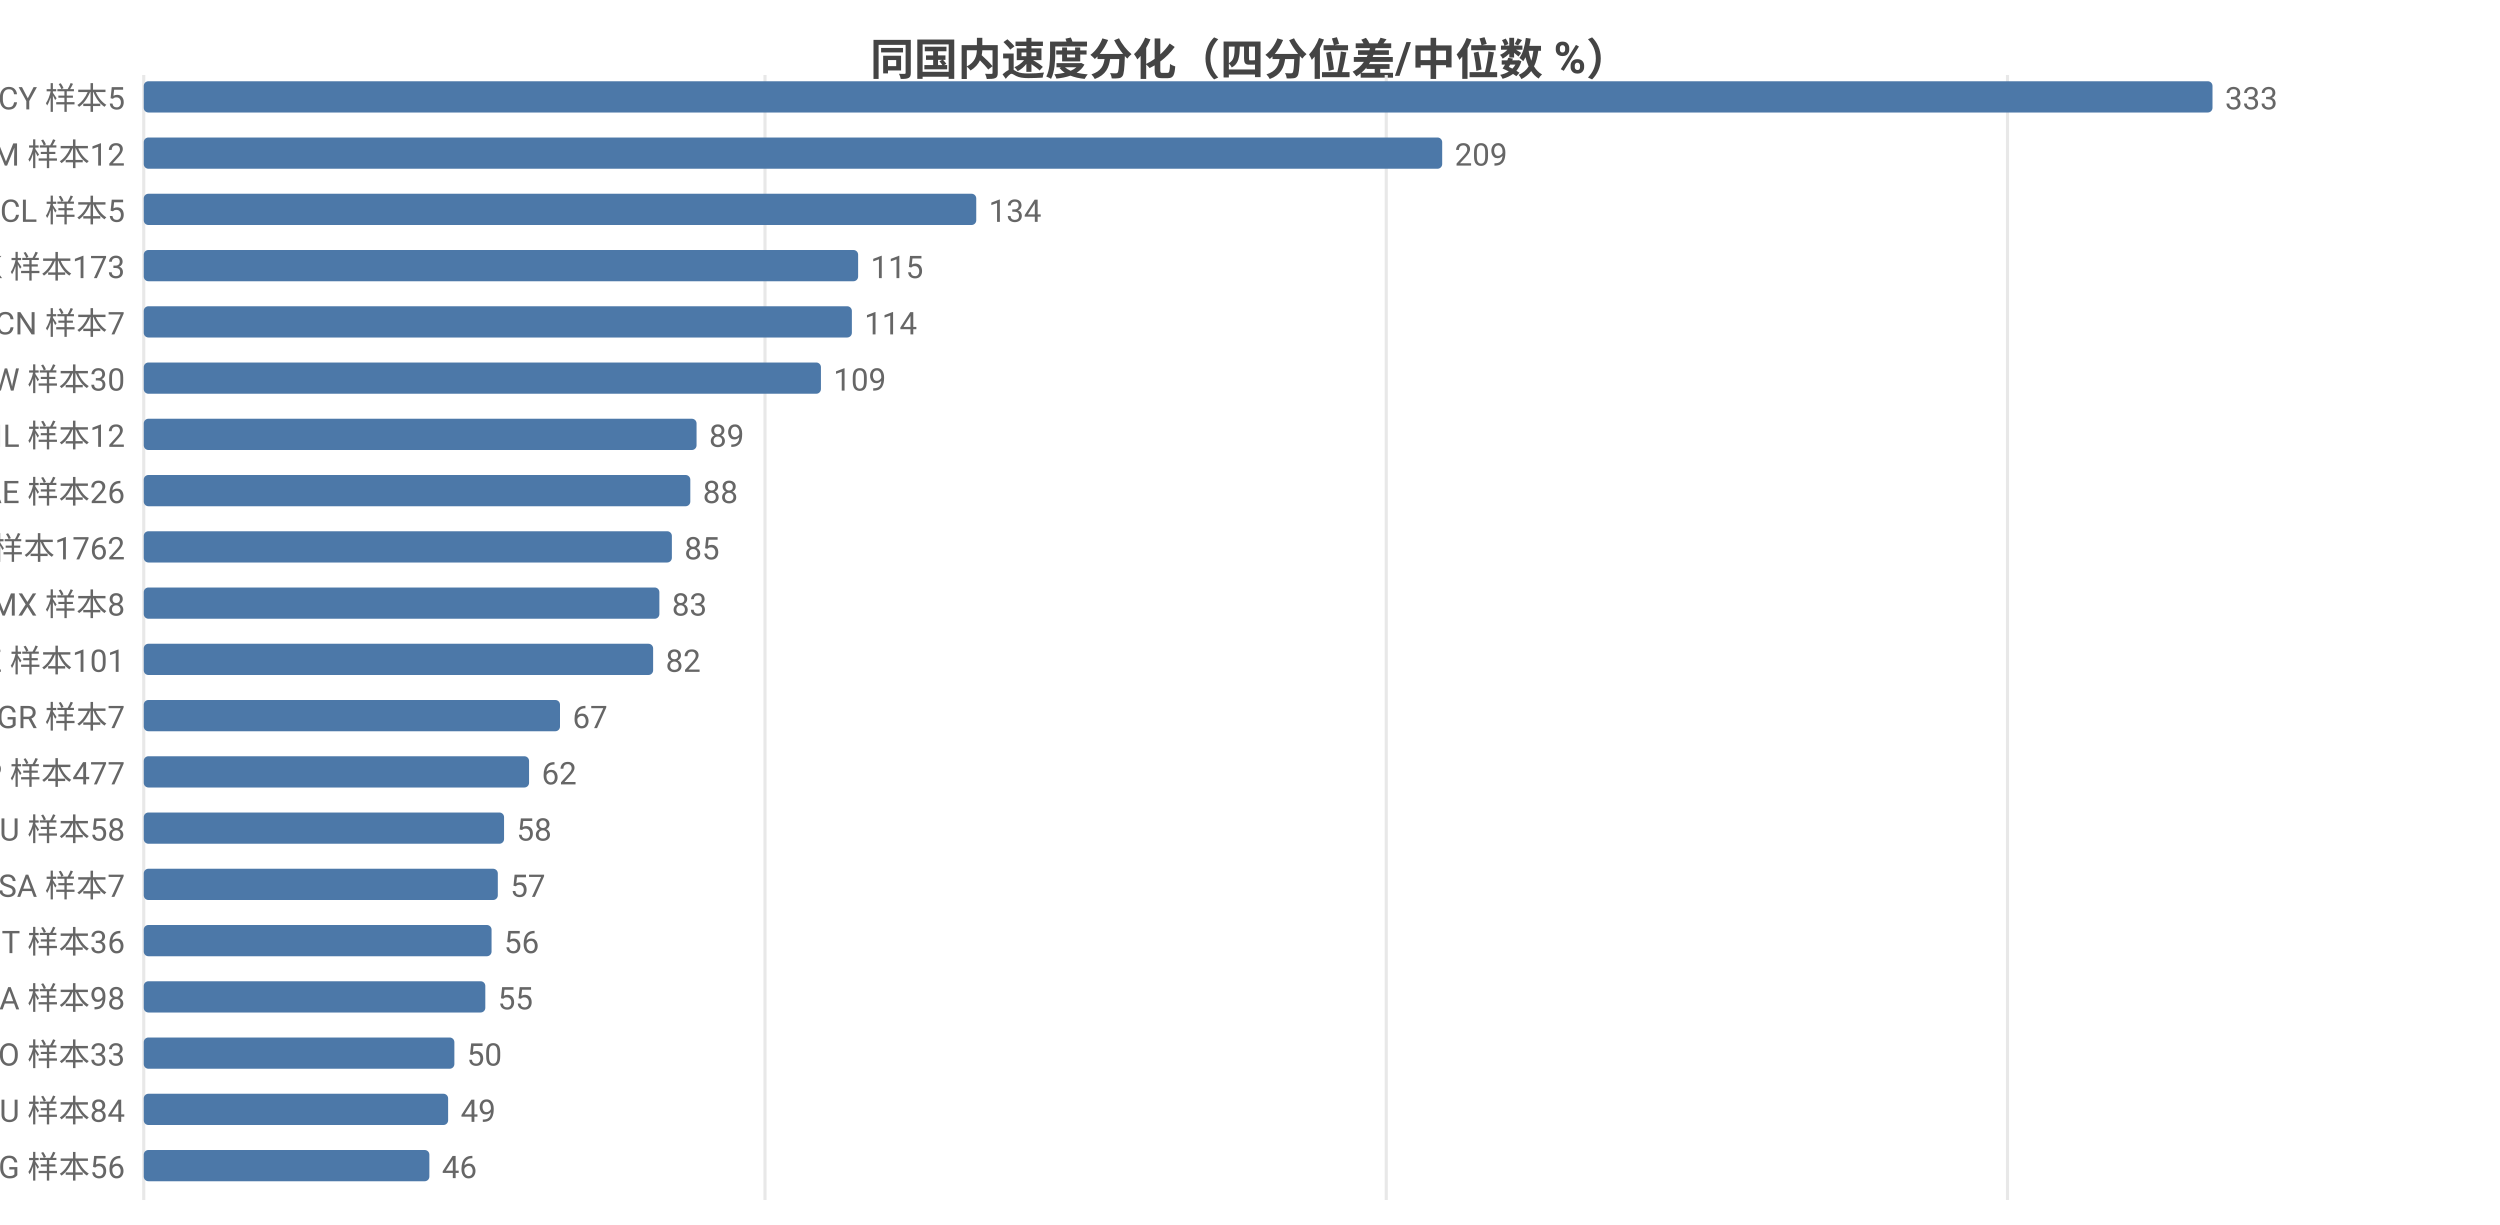
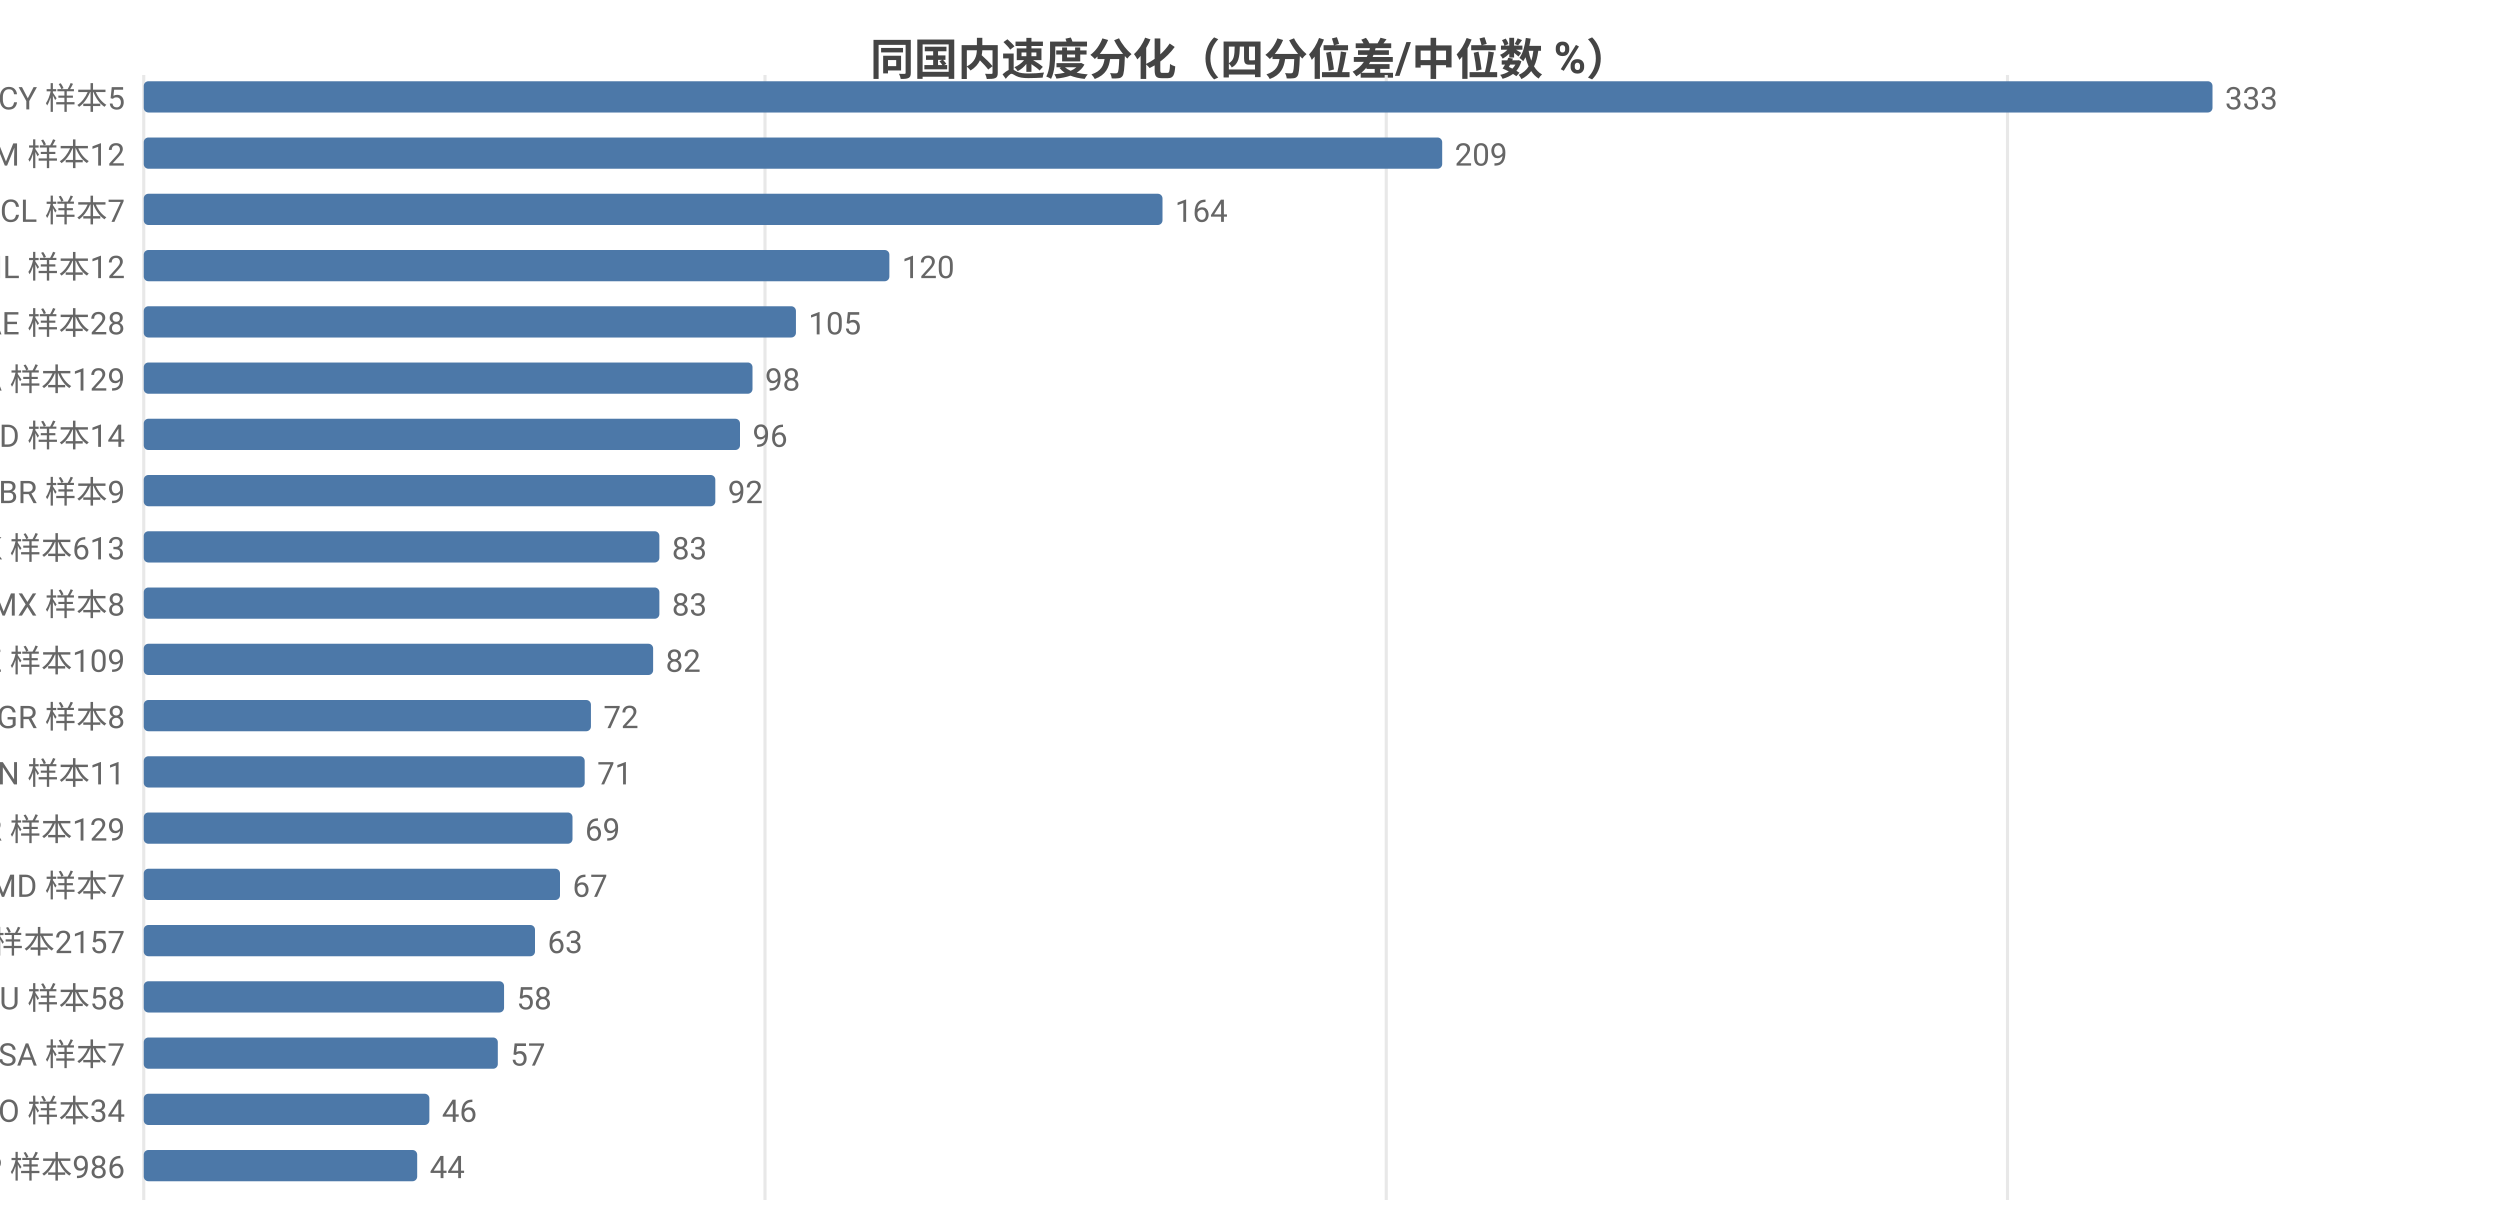
<svg xmlns="http://www.w3.org/2000/svg" width="800" height="392" viewBox="0 0 800 392">
  <rect width="800" height="392" fill="#ffffff" />
  <style>text{font-family:system-ui,-apple-system,'Segoe UI',Roboto,'PingFang SC','Microsoft YaHei','Noto Sans CJK SC',sans-serif}.g{stroke:#e8e8e8;stroke-width:1}.a{stroke:#999;stroke-width:1}.t{font-size:10px;fill:#666}.m{font-size:10px;text-anchor:middle;fill:#666}.e{font-size:10px;text-anchor:end;fill:#666}.l{font-size:11px;fill:#333}.tt{font-size:14px;font-weight:600;text-anchor:middle;fill:#444}.em{font-size:13px;text-anchor:middle;fill:#999}</style>
  <text class="tt" x="400.0" y="24">同国内速度分化（四分位差/中位数 %）</text>
  <line class="g" x1="46" y1="24" x2="46" y2="384" />
  <line class="g" x1="244.8" y1="24" x2="244.8" y2="384" />
  <line class="g" x1="443.6" y1="24" x2="443.6" y2="384" />
  <line class="g" x1="642.4" y1="24" x2="642.4" y2="384" />
  <text class="e" x="40" y="35">CY 样本5</text>
  <rect x="46" y="26" width="662" height="10" fill="#4c78a8" rx="1.5" />
  <text class="t" x="712" y="35">333</text>
  <text class="e" x="40" y="53">AM 样本12</text>
  <rect x="46" y="44" width="415.5" height="10" fill="#4c78a8" rx="1.5" />
  <text class="t" x="465.5" y="53">209</text>
-   <text class="e" x="40" y="71">CL 样本5</text>
-   <rect x="46" y="62" width="266.4" height="10" fill="#4c78a8" rx="1.5" />
-   <text class="t" x="316.4" y="71">134</text>
-   <text class="e" x="40" y="89">HK 样本173</text>
-   <rect x="46" y="80" width="228.6" height="10" fill="#4c78a8" rx="1.5" />
-   <text class="t" x="278.6" y="89">115</text>
-   <text class="e" x="40" y="107">CN 样本7</text>
-   <rect x="46" y="98" width="226.6" height="10" fill="#4c78a8" rx="1.5" />
-   <text class="t" x="276.6" y="107">114</text>
-   <text class="e" x="40" y="125">TW 样本30</text>
-   <rect x="46" y="116" width="216.7" height="10" fill="#4c78a8" rx="1.5" />
-   <text class="t" x="266.7" y="125">109</text>
-   <text class="e" x="40" y="143">IL 样本12</text>
-   <rect x="46" y="134" width="176.9" height="10" fill="#4c78a8" rx="1.5" />
-   <text class="t" x="226.9" y="143">89</text>
-   <text class="e" x="40" y="161">AE 样本26</text>
-   <rect x="46" y="152" width="174.9" height="10" fill="#4c78a8" rx="1.5" />
-   <text class="t" x="224.9" y="161">88</text>
-   <text class="e" x="40" y="179">US 样本1762</text>
-   <rect x="46" y="170" width="169.0" height="10" fill="#4c78a8" rx="1.5" />
-   <text class="t" x="219.0" y="179">85</text>
+   <text class="e" x="40" y="71">CL 样本7</text>
+   <rect x="46" y="62" width="326.0" height="10" fill="#4c78a8" rx="1.5" />
+   <text class="t" x="376.0" y="71">164</text>
+   <text class="e" x="40" y="89">IL 样本12</text>
+   <rect x="46" y="80" width="238.6" height="10" fill="#4c78a8" rx="1.5" />
+   <text class="t" x="288.6" y="89">120</text>
+   <text class="e" x="40" y="107">AE 样本28</text>
+   <rect x="46" y="98" width="208.7" height="10" fill="#4c78a8" rx="1.5" />
+   <text class="t" x="258.7" y="107">105</text>
+   <text class="e" x="40" y="125">CA 样本129</text>
+   <rect x="46" y="116" width="194.8" height="10" fill="#4c78a8" rx="1.5" />
+   <text class="t" x="244.8" y="125">98</text>
+   <text class="e" x="40" y="143">ID 样本14</text>
+   <rect x="46" y="134" width="190.8" height="10" fill="#4c78a8" rx="1.5" />
+   <text class="t" x="240.8" y="143">96</text>
+   <text class="e" x="40" y="161">BR 样本9</text>
+   <rect x="46" y="152" width="182.9" height="10" fill="#4c78a8" rx="1.5" />
+   <text class="t" x="232.9" y="161">92</text>
+   <text class="e" x="40" y="179">HK 样本613</text>
+   <rect x="46" y="170" width="165.0" height="10" fill="#4c78a8" rx="1.5" />
+   <text class="t" x="215.0" y="179">83</text>
  <text class="e" x="40" y="197">MX 样本8</text>
  <rect x="46" y="188" width="165.0" height="10" fill="#4c78a8" rx="1.5" />
  <text class="t" x="215.0" y="197">83</text>
-   <text class="e" x="40" y="215">KZ 样本101</text>
+   <text class="e" x="40" y="215">KZ 样本109</text>
  <rect x="46" y="206" width="163.0" height="10" fill="#4c78a8" rx="1.5" />
  <text class="t" x="213.0" y="215">82</text>
-   <text class="e" x="40" y="233">GR 样本7</text>
-   <rect x="46" y="224" width="133.2" height="10" fill="#4c78a8" rx="1.5" />
-   <text class="t" x="183.2" y="233">67</text>
-   <text class="e" x="40" y="251">JP 样本477</text>
-   <rect x="46" y="242" width="123.3" height="10" fill="#4c78a8" rx="1.5" />
-   <text class="t" x="173.3" y="251">62</text>
-   <text class="e" x="40" y="269">AU 样本58</text>
-   <rect x="46" y="260" width="115.3" height="10" fill="#4c78a8" rx="1.5" />
-   <text class="t" x="165.3" y="269">58</text>
-   <text class="e" x="40" y="287">SA 样本7</text>
-   <rect x="46" y="278" width="113.3" height="10" fill="#4c78a8" rx="1.5" />
-   <text class="t" x="163.3" y="287">57</text>
-   <text class="e" x="40" y="305">IT 样本36</text>
-   <rect x="46" y="296" width="111.3" height="10" fill="#4c78a8" rx="1.5" />
-   <text class="t" x="161.3" y="305">56</text>
-   <text class="e" x="40" y="323">CA 样本98</text>
-   <rect x="46" y="314" width="109.3" height="10" fill="#4c78a8" rx="1.5" />
-   <text class="t" x="159.3" y="323">55</text>
-   <text class="e" x="40" y="341">RO 样本33</text>
-   <rect x="46" y="332" width="99.4" height="10" fill="#4c78a8" rx="1.5" />
-   <text class="t" x="149.4" y="341">50</text>
-   <text class="e" x="40" y="359">RU 样本84</text>
-   <rect x="46" y="350" width="97.4" height="10" fill="#4c78a8" rx="1.5" />
-   <text class="t" x="147.4" y="359">49</text>
-   <text class="e" x="40" y="377">BG 样本56</text>
-   <rect x="46" y="368" width="91.4" height="10" fill="#4c78a8" rx="1.5" />
-   <text class="t" x="141.4" y="377">46</text>
+   <text class="e" x="40" y="233">GR 样本8</text>
+   <rect x="46" y="224" width="143.1" height="10" fill="#4c78a8" rx="1.5" />
+   <text class="t" x="193.1" y="233">72</text>
+   <text class="e" x="40" y="251">CN 样本11</text>
+   <rect x="46" y="242" width="141.1" height="10" fill="#4c78a8" rx="1.5" />
+   <text class="t" x="191.1" y="251">71</text>
+   <text class="e" x="40" y="269">KR 样本129</text>
+   <rect x="46" y="260" width="137.2" height="10" fill="#4c78a8" rx="1.5" />
+   <text class="t" x="187.2" y="269">69</text>
+   <text class="e" x="40" y="287">MD 样本7</text>
+   <rect x="46" y="278" width="133.2" height="10" fill="#4c78a8" rx="1.5" />
+   <text class="t" x="183.2" y="287">67</text>
+   <text class="e" x="40" y="305">US 样本2157</text>
+   <rect x="46" y="296" width="125.2" height="10" fill="#4c78a8" rx="1.5" />
+   <text class="t" x="175.2" y="305">63</text>
+   <text class="e" x="40" y="323">AU 样本58</text>
+   <rect x="46" y="314" width="115.3" height="10" fill="#4c78a8" rx="1.5" />
+   <text class="t" x="165.3" y="323">58</text>
+   <text class="e" x="40" y="341">SA 样本7</text>
+   <rect x="46" y="332" width="113.3" height="10" fill="#4c78a8" rx="1.5" />
+   <text class="t" x="163.3" y="341">57</text>
+   <text class="e" x="40" y="359">RO 样本34</text>
+   <rect x="46" y="350" width="91.4" height="10" fill="#4c78a8" rx="1.5" />
+   <text class="t" x="141.4" y="359">46</text>
+   <text class="e" x="40" y="377">JP 样本986</text>
+   <rect x="46" y="368" width="87.5" height="10" fill="#4c78a8" rx="1.5" />
+   <text class="t" x="137.5" y="377">44</text>
</svg>
